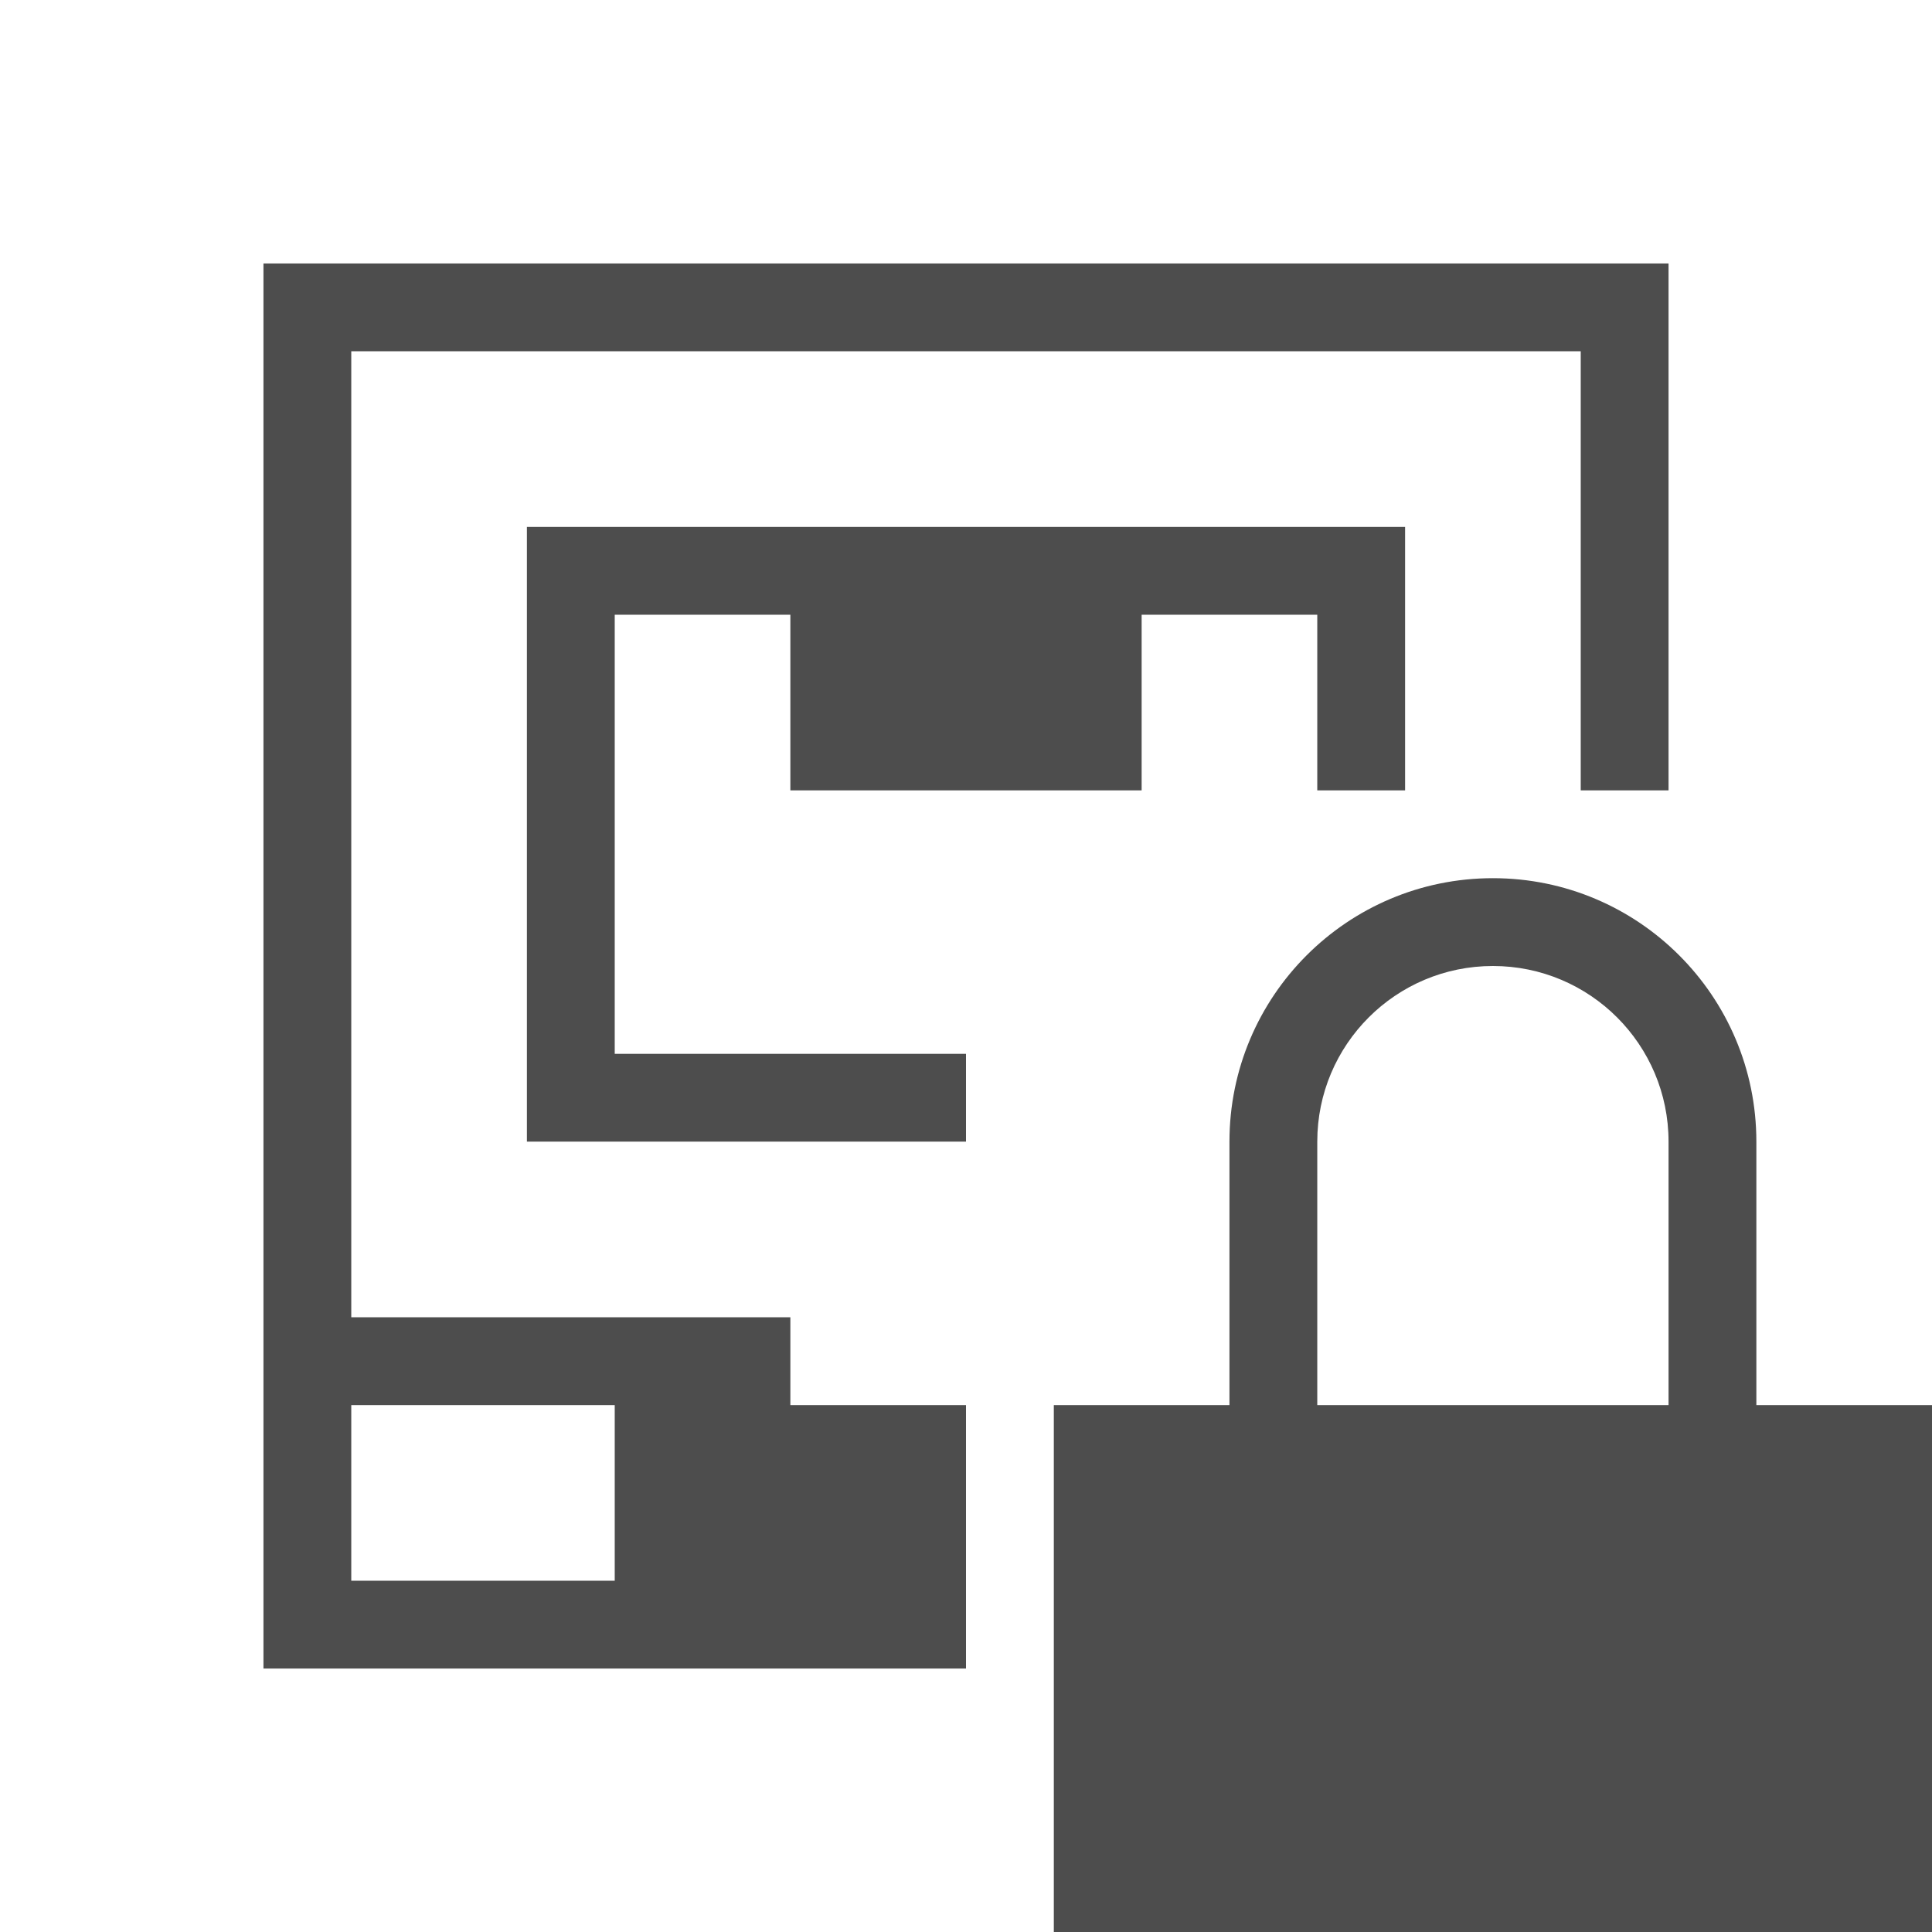
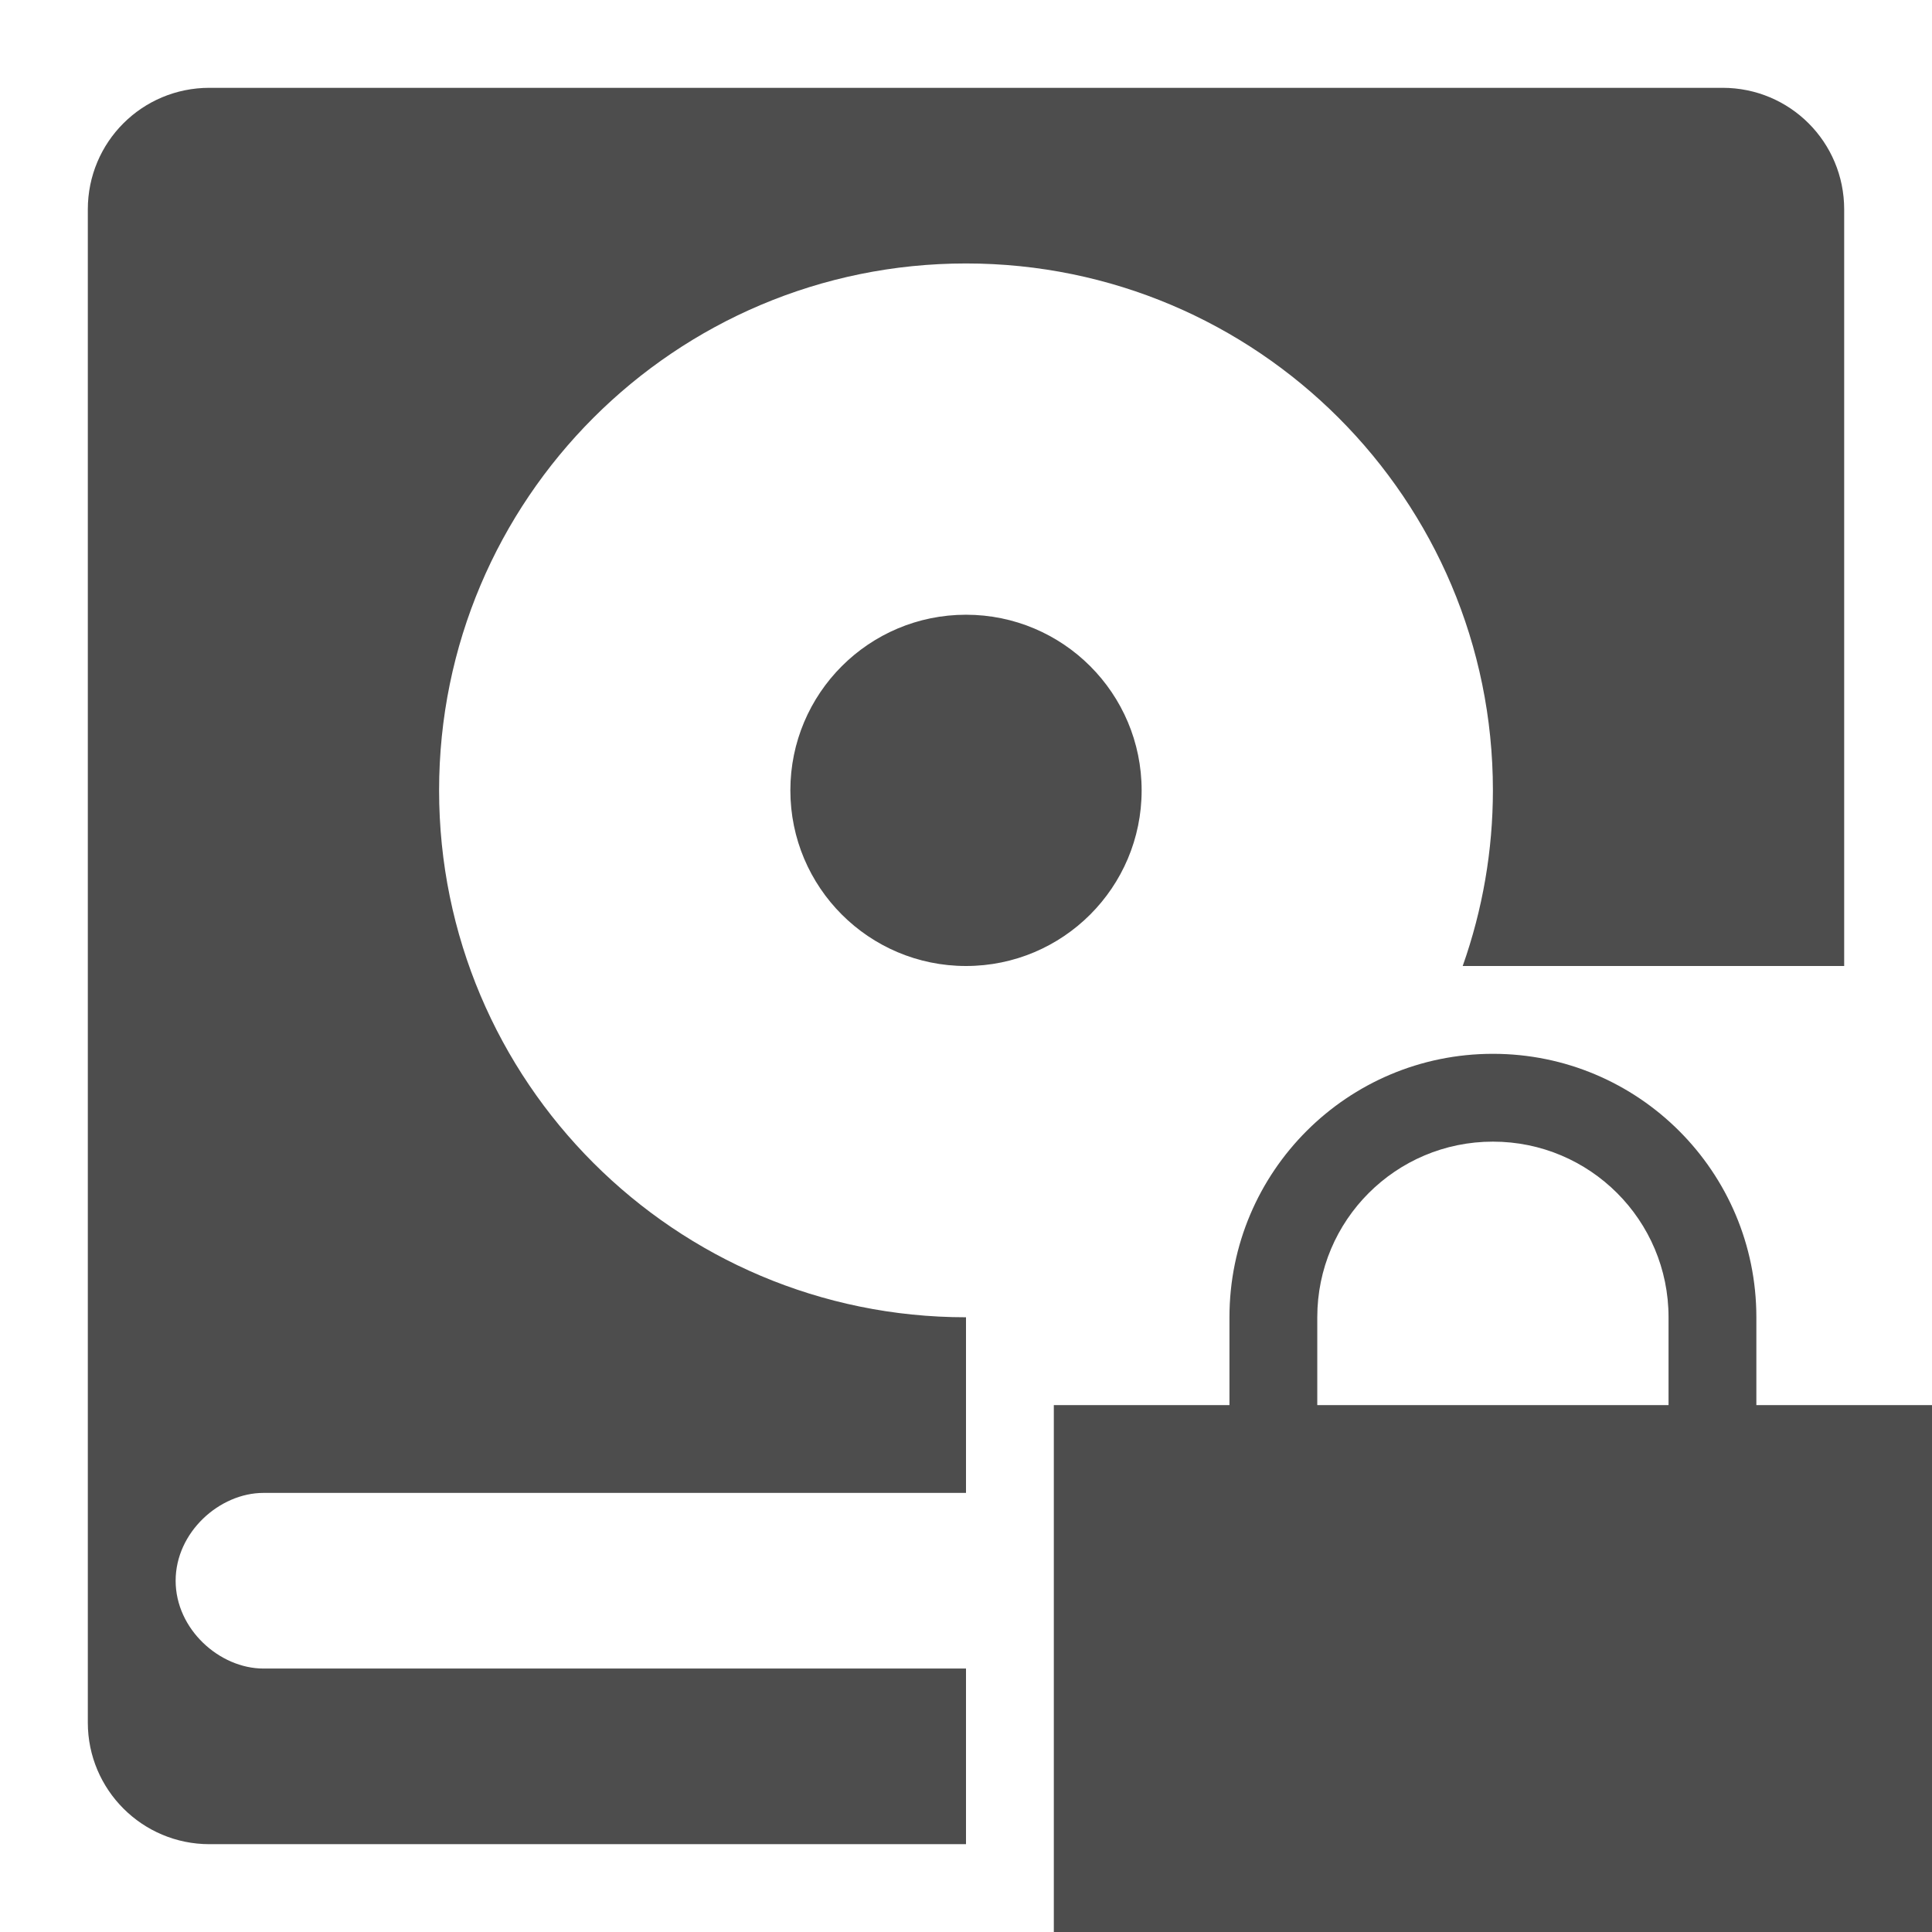
- <svg xmlns="http://www.w3.org/2000/svg" viewBox="0 0 22 22">
+ <svg xmlns="http://www.w3.org/2000/svg" width="22" version="1.1" height="22" viewBox="0 0 22 22">
  <defs id="defs3051">
    <style type="text/css" id="current-color-scheme">
-       .ColorScheme-Text {
-         color:#4d4d4d;
-       }
-       </style>
+ .ColorScheme-Text {
+ color:#4d4d4d;
+ }
+ </style>
  </defs>
-   <path style="fill:currentColor;fill-opacity:1;stroke:none" d="m 3,3 v 16 h 8 v -3 h -2 v -1 h -5 v -11 h 14 v 5 h 1 v -6 h -16 z  m 3,3 v 7 h 5 v -1 h -4 v -5 h 2 v 2 h 4 v -2 h 2 v 2 h 1 v -3 h -10 z  m 11,4 c -1.657,0 -3,1.343 -3,3 v 3 h -2 v 6 h 10 v -6 h -2 v -3 c 0,-1.657 -1.343,-3 -3,-3 z  m 0,1 c 1.105,0 2,0.895 2,2 v 3 h -4 v -3 c 0,-1.105 0.895,-2 2,-2 z  m -13,5 h 3 v 2 h -3 v -2 z " class="ColorScheme-Text" />
+   <path style="fill:currentColor" d="m 2.385,1 c -0.767,0 -1.385,0.617 -1.385,1.385 v 17.23 c 0,0.765 0.62,1.385 1.385,1.385 h 8.615 v -2 h -8 c -0.5,0 -1,-0.448 -1,-1 0,-0.552 0.5,-1 1,-1 h 8 v -2 a 6,6 0 0,1 -6,-6 6,6 0 0,1 6,-6 6,6 0 0,1 6,6 6,6 0 0,1 -0.344,2 h 4.344 v -8.615 c 0,-0.767 -0.617,-1.385 -1.385,-1.385 h -17.23 z  m 8.615,6 a 2,2 0 0,0 -2,2 2,2 0 0,0 2,2 2,2 0 0,0 2,-2 2,2 0 0,0 -2,-2 z  m 6,5 c -1.657,0 -3,1.343 -3,3 v 1 h -2 v 6 h 10 v -6 h -2 v -1 c 0,-1.657 -1.343,-3 -3,-3 z  m 0,1 c 1.105,0 2,0.895 2,2 v 1 h -4 v -1 c 0,-1.105 0.895,-2 2,-2 z " class="ColorScheme-Text" />
</svg>
